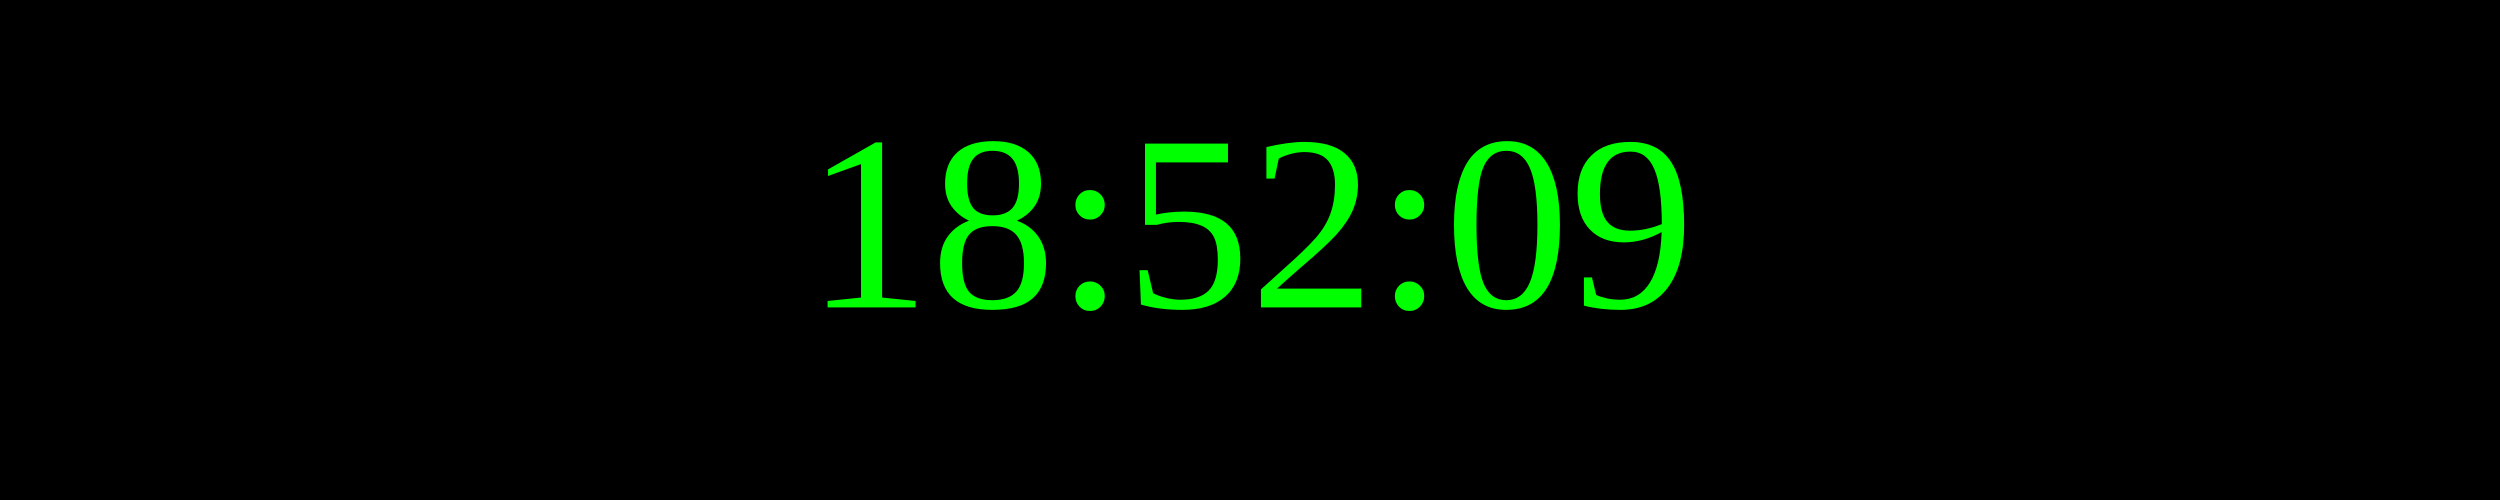
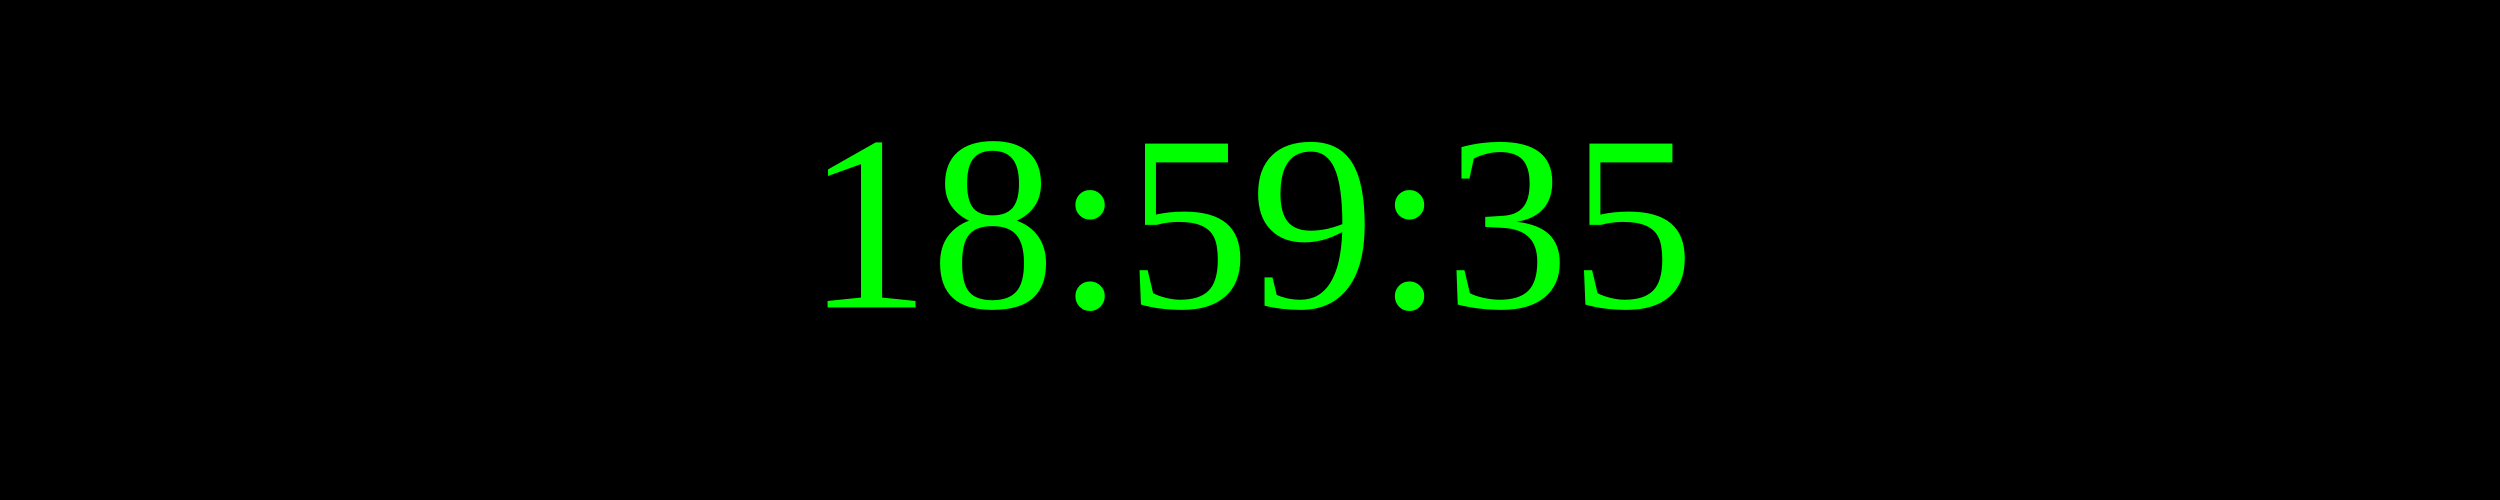
<svg xmlns="http://www.w3.org/2000/svg" width="250" height="50">
  <rect width="100%" height="100%" fill="black" />
  <text x="50%" y="50%" font-size="25" fill="lime" text-anchor="middle" dominant-baseline="middle">
- 18:52:09
+ 18:59:35
</text>
</svg>
